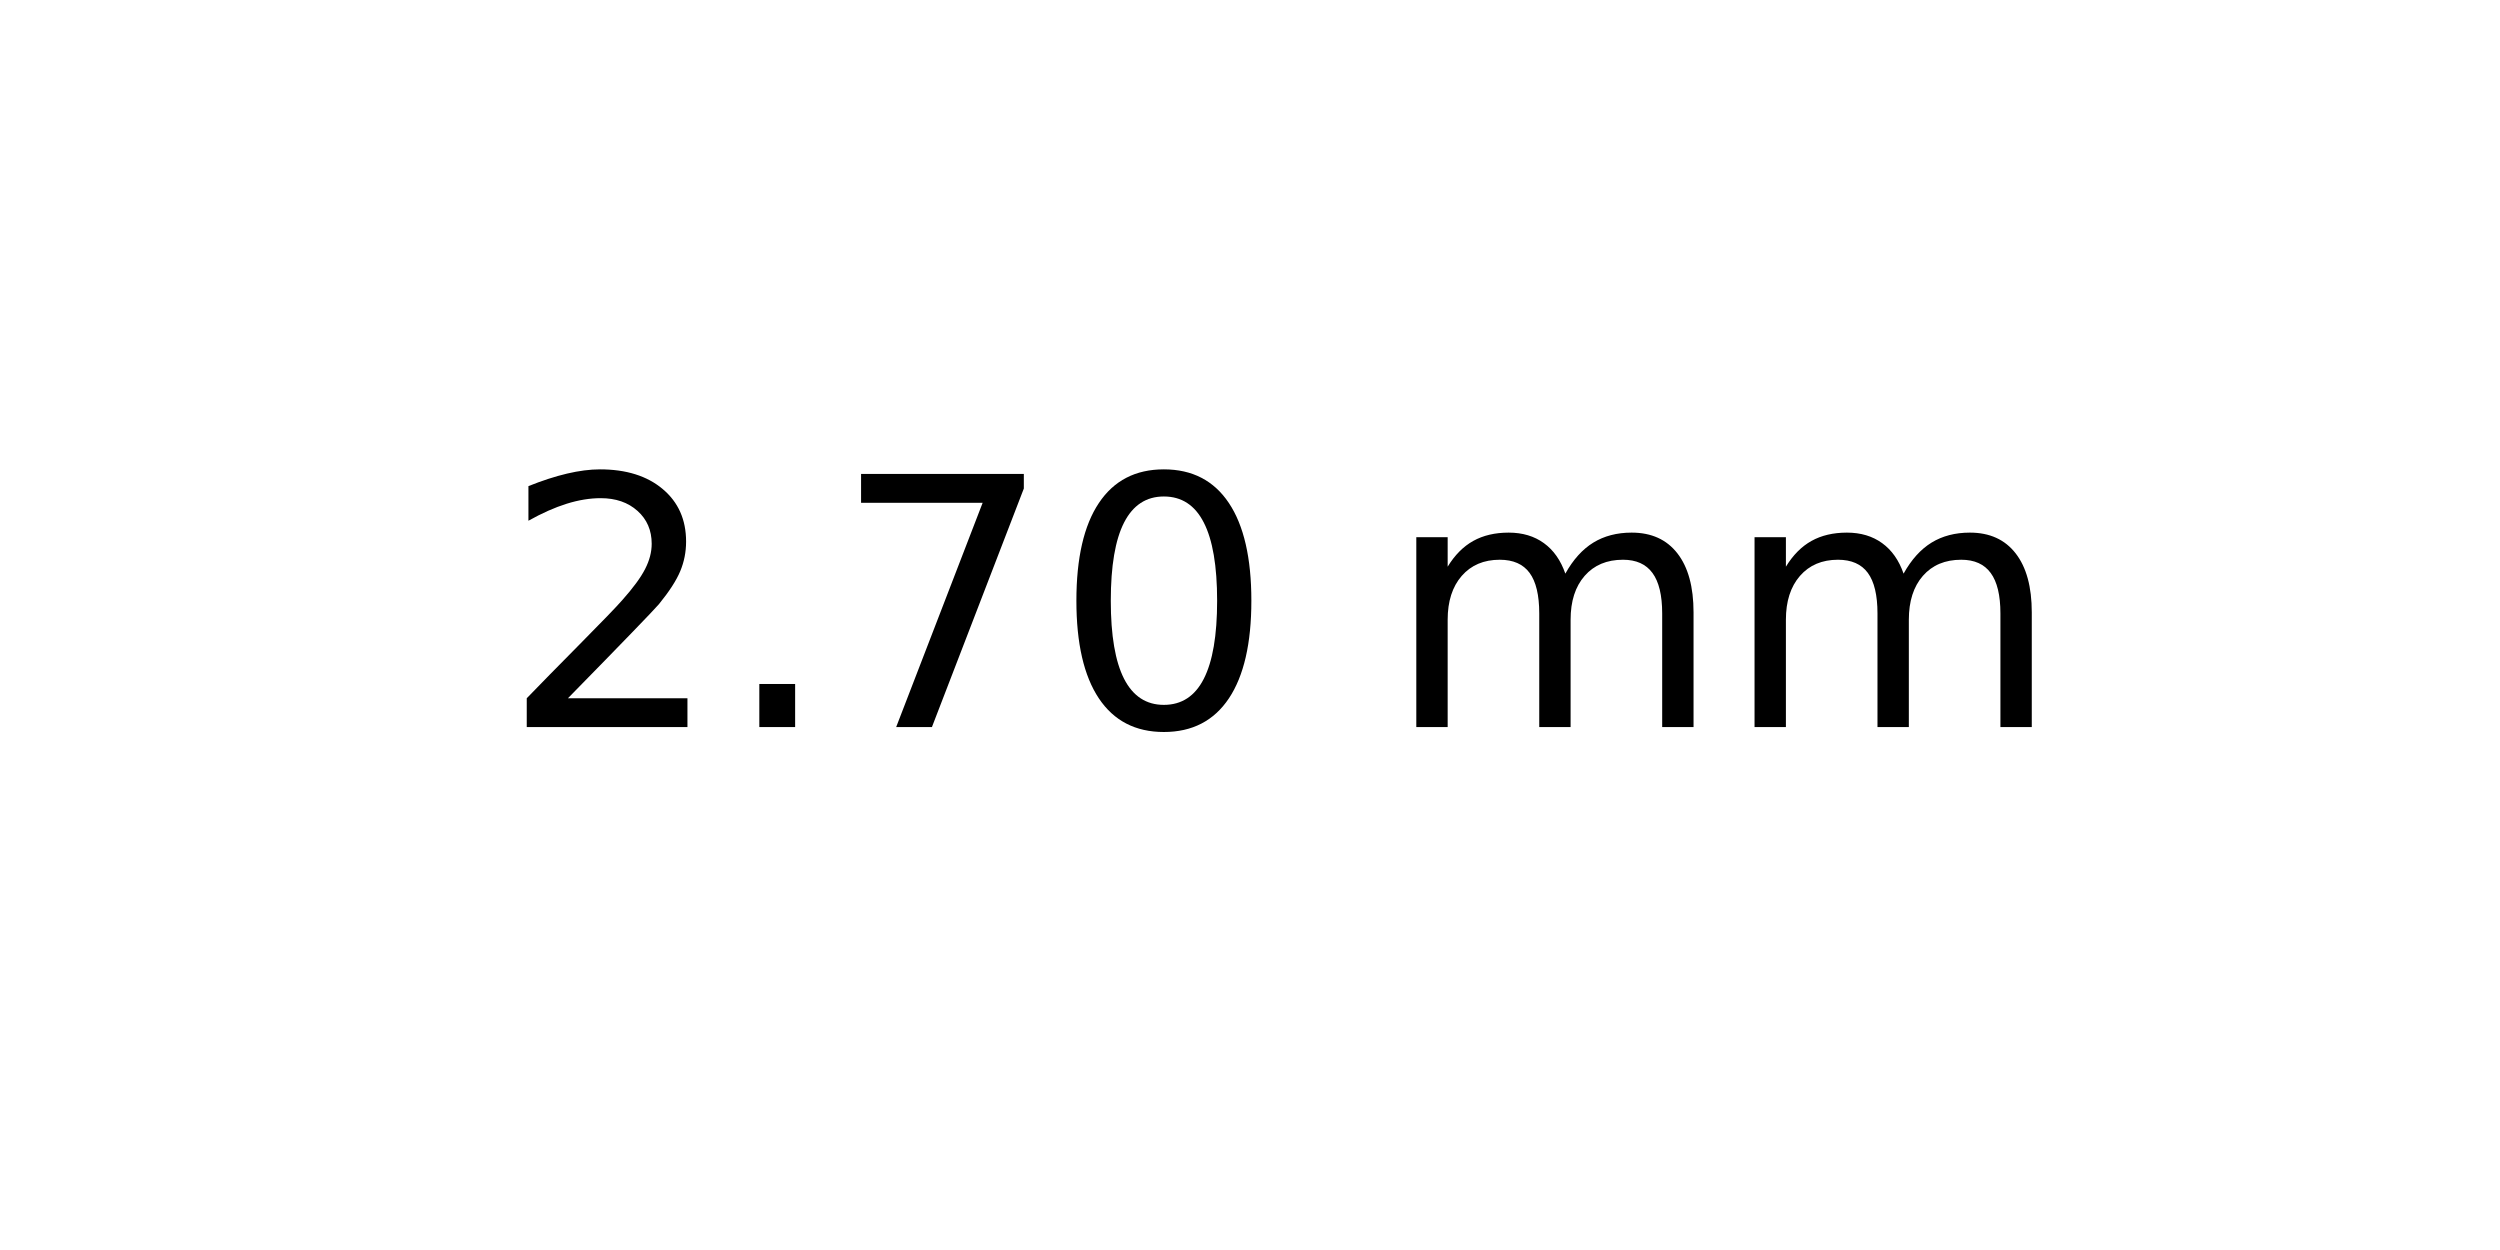
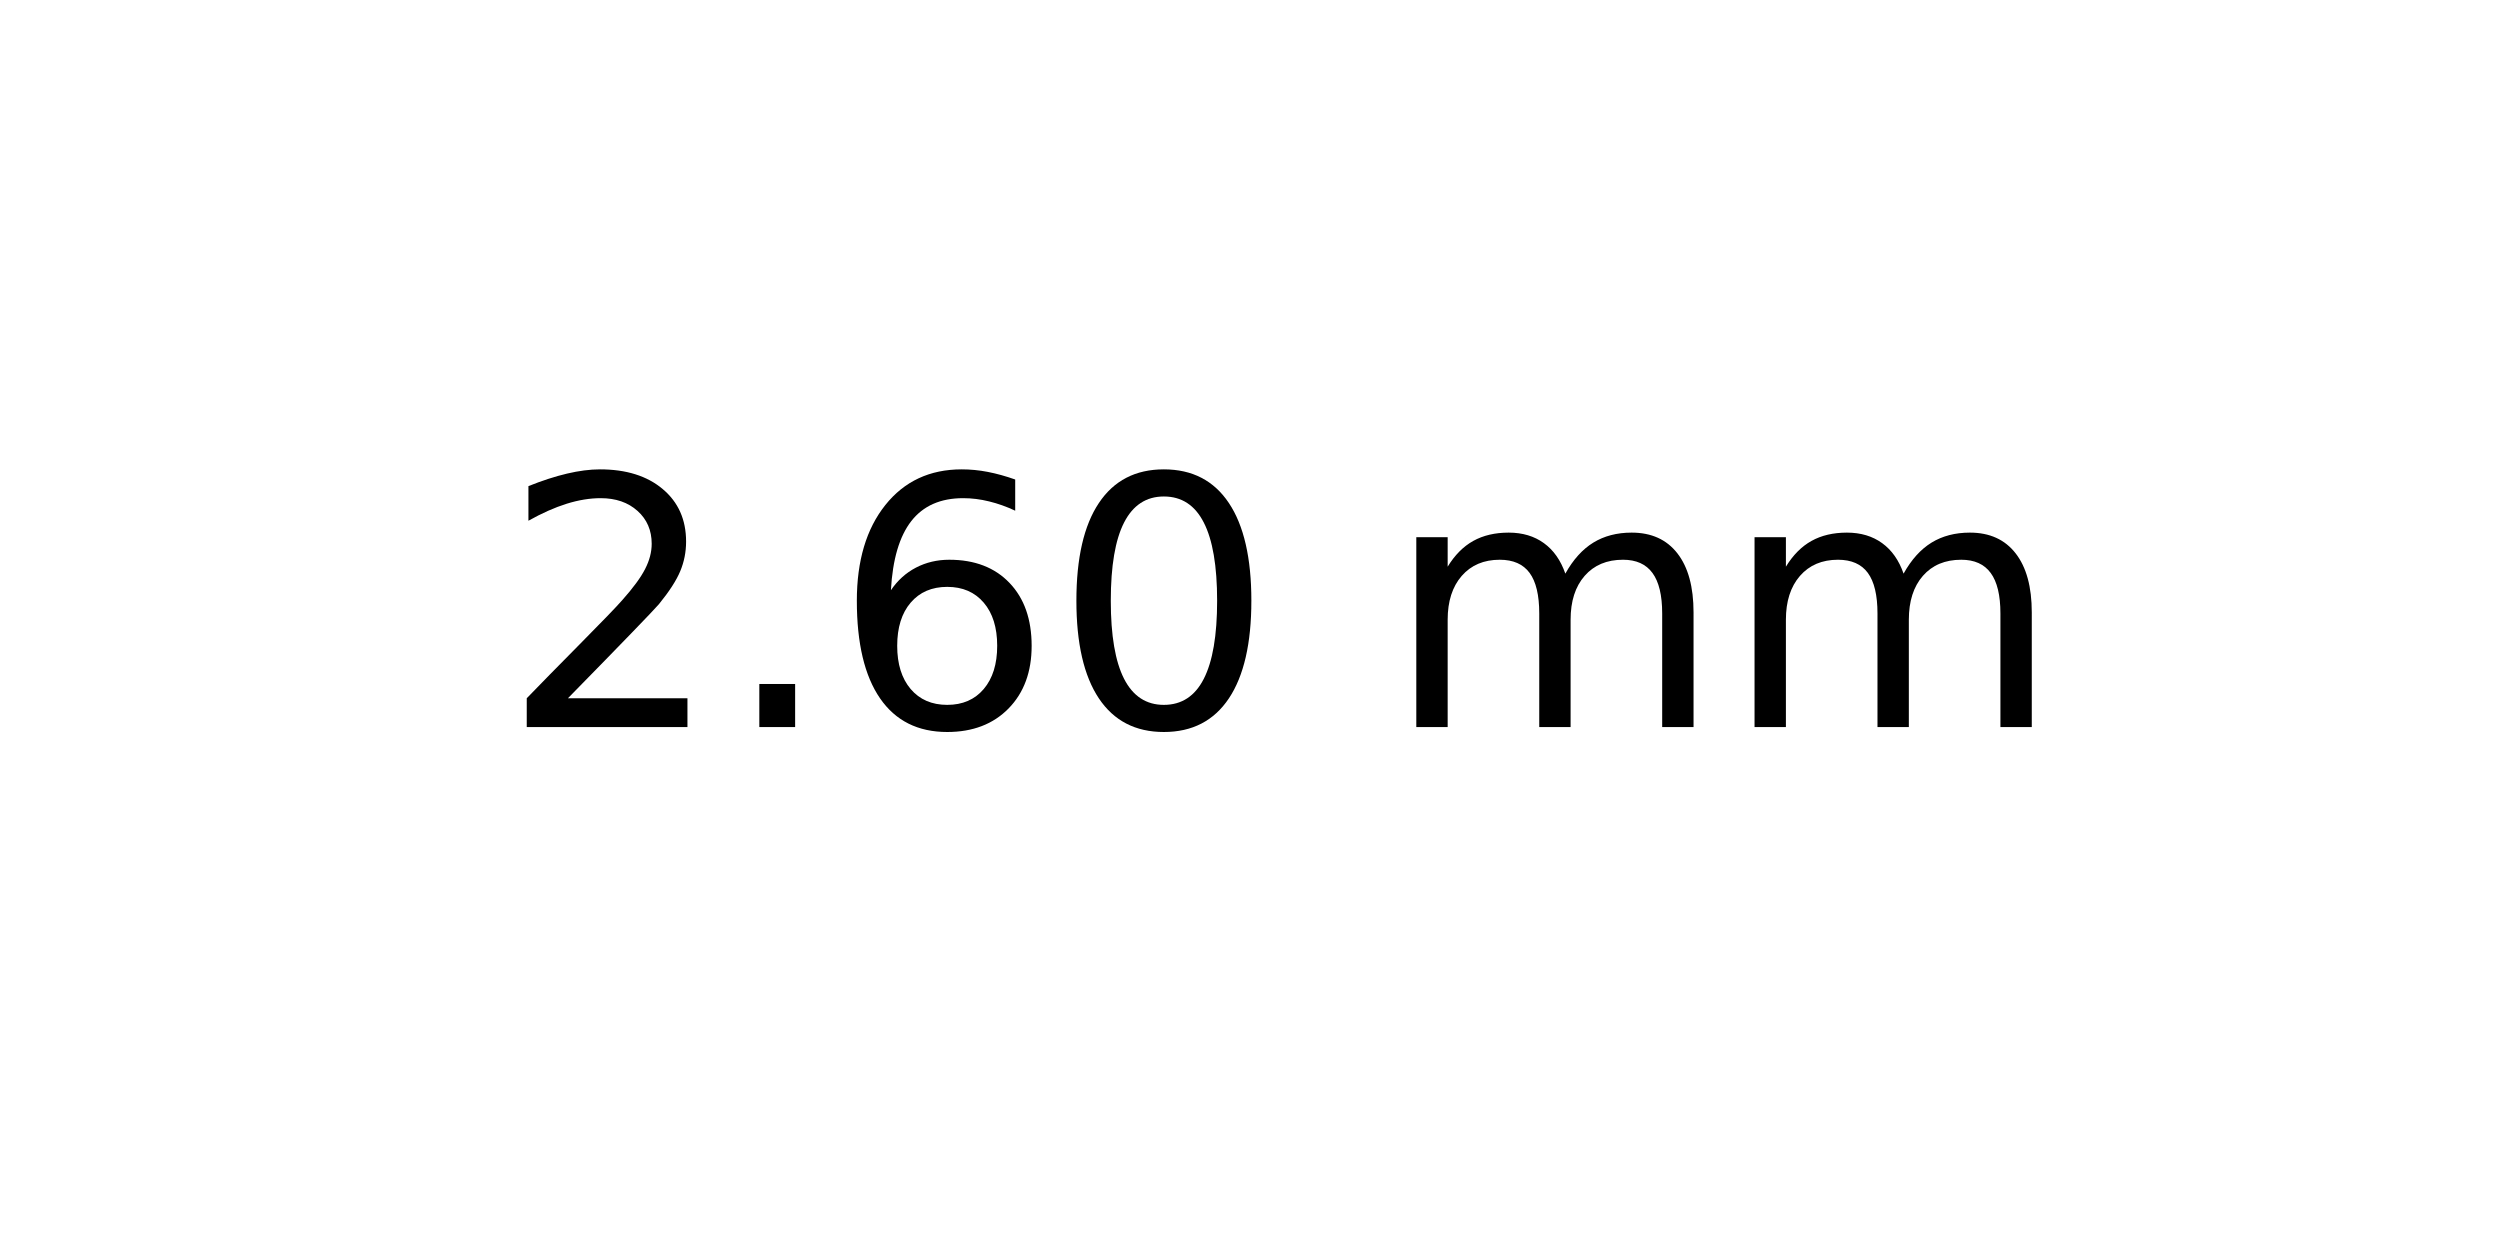
<svg xmlns="http://www.w3.org/2000/svg" xmlns:xlink="http://www.w3.org/1999/xlink" width="72pt" height="36pt" viewBox="0 0 72 36" version="1.1">
  <defs>
    <style type="text/css">*{stroke-linejoin: round; stroke-linecap: butt}</style>
  </defs>
  <g id="figure_1">
    <g id="axes_1">
      <g id="text_1">
        <g transform="translate(14.4375 20.93937) scale(0.1 -0.1)">
          <defs>
            <path id="DejaVuSans-32" d="M 1228 531  L 3431 531  L 3431 0  L 469 0  L 469 531  Q 828 903 1448 1529  Q 2069 2156 2228 2338  Q 2531 2678 2651 2914  Q 2772 3150 2772 3378  Q 2772 3750 2511 3984  Q 2250 4219 1831 4219  Q 1534 4219 1204 4116  Q 875 4013 500 3803  L 500 4441  Q 881 4594 1212 4672  Q 1544 4750 1819 4750  Q 2544 4750 2975 4387  Q 3406 4025 3406 3419  Q 3406 3131 3298 2873  Q 3191 2616 2906 2266  Q 2828 2175 2409 1742  Q 1991 1309 1228 531  z " transform="scale(0.015625)" />
            <path id="DejaVuSans-2e" d="M 684 794  L 1344 794  L 1344 0  L 684 0  L 684 794  z " transform="scale(0.015625)" />
-             <path id="DejaVuSans-37" d="M 525 4666  L 3525 4666  L 3525 4397  L 1831 0  L 1172 0  L 2766 4134  L 525 4134  L 525 4666  z " transform="scale(0.015625)" />
+             <path id="DejaVuSans-36" d="M 2113 2584  Q 1688 2584 1439 2293  Q 1191 2003 1191 1497  Q 1191 994 1439 701  Q 1688 409 2113 409  Q 2538 409 2786 701  Q 3034 994 3034 1497  Q 3034 2003 2786 2293  Q 2538 2584 2113 2584  z M 3366 4563  L 3366 3988  Q 3128 4100 2886 4159  Q 2644 4219 2406 4219  Q 1781 4219 1451 3797  Q 1122 3375 1075 2522  Q 1259 2794 1537 2939  Q 1816 3084 2150 3084  Q 2853 3084 3261 2657  Q 3669 2231 3669 1497  Q 3669 778 3244 343  Q 2819 -91 2113 -91  Q 1303 -91 875 529  Q 447 1150 447 2328  Q 447 3434 972 4092  Q 1497 4750 2381 4750  Q 2619 4750 2861 4703  Q 3103 4656 3366 4563  z " transform="scale(0.015625)" />
            <path id="DejaVuSans-30" d="M 2034 4250  Q 1547 4250 1301 3770  Q 1056 3291 1056 2328  Q 1056 1369 1301 889  Q 1547 409 2034 409  Q 2525 409 2770 889  Q 3016 1369 3016 2328  Q 3016 3291 2770 3770  Q 2525 4250 2034 4250  z M 2034 4750  Q 2819 4750 3233 4129  Q 3647 3509 3647 2328  Q 3647 1150 3233 529  Q 2819 -91 2034 -91  Q 1250 -91 836 529  Q 422 1150 422 2328  Q 422 3509 836 4129  Q 1250 4750 2034 4750  z " transform="scale(0.015625)" />
            <path id="DejaVuSans-20" transform="scale(0.015625)" />
            <path id="DejaVuSans-6d" d="M 3328 2828  Q 3544 3216 3844 3400  Q 4144 3584 4550 3584  Q 5097 3584 5394 3201  Q 5691 2819 5691 2113  L 5691 0  L 5113 0  L 5113 2094  Q 5113 2597 4934 2840  Q 4756 3084 4391 3084  Q 3944 3084 3684 2787  Q 3425 2491 3425 1978  L 3425 0  L 2847 0  L 2847 2094  Q 2847 2600 2669 2842  Q 2491 3084 2119 3084  Q 1678 3084 1418 2786  Q 1159 2488 1159 1978  L 1159 0  L 581 0  L 581 3500  L 1159 3500  L 1159 2956  Q 1356 3278 1631 3431  Q 1906 3584 2284 3584  Q 2666 3584 2933 3390  Q 3200 3197 3328 2828  z " transform="scale(0.015625)" />
          </defs>
          <use xlink:href="#DejaVuSans-32" />
          <use xlink:href="#DejaVuSans-2e" x="63.623" />
-           <use xlink:href="#DejaVuSans-37" x="95.41" />
+           <use xlink:href="#DejaVuSans-36" x="95.41" />
          <use xlink:href="#DejaVuSans-30" x="159.033" />
          <use xlink:href="#DejaVuSans-20" x="222.656" />
          <use xlink:href="#DejaVuSans-6d" x="254.443" />
          <use xlink:href="#DejaVuSans-6d" x="351.855" />
        </g>
      </g>
    </g>
  </g>
</svg>
